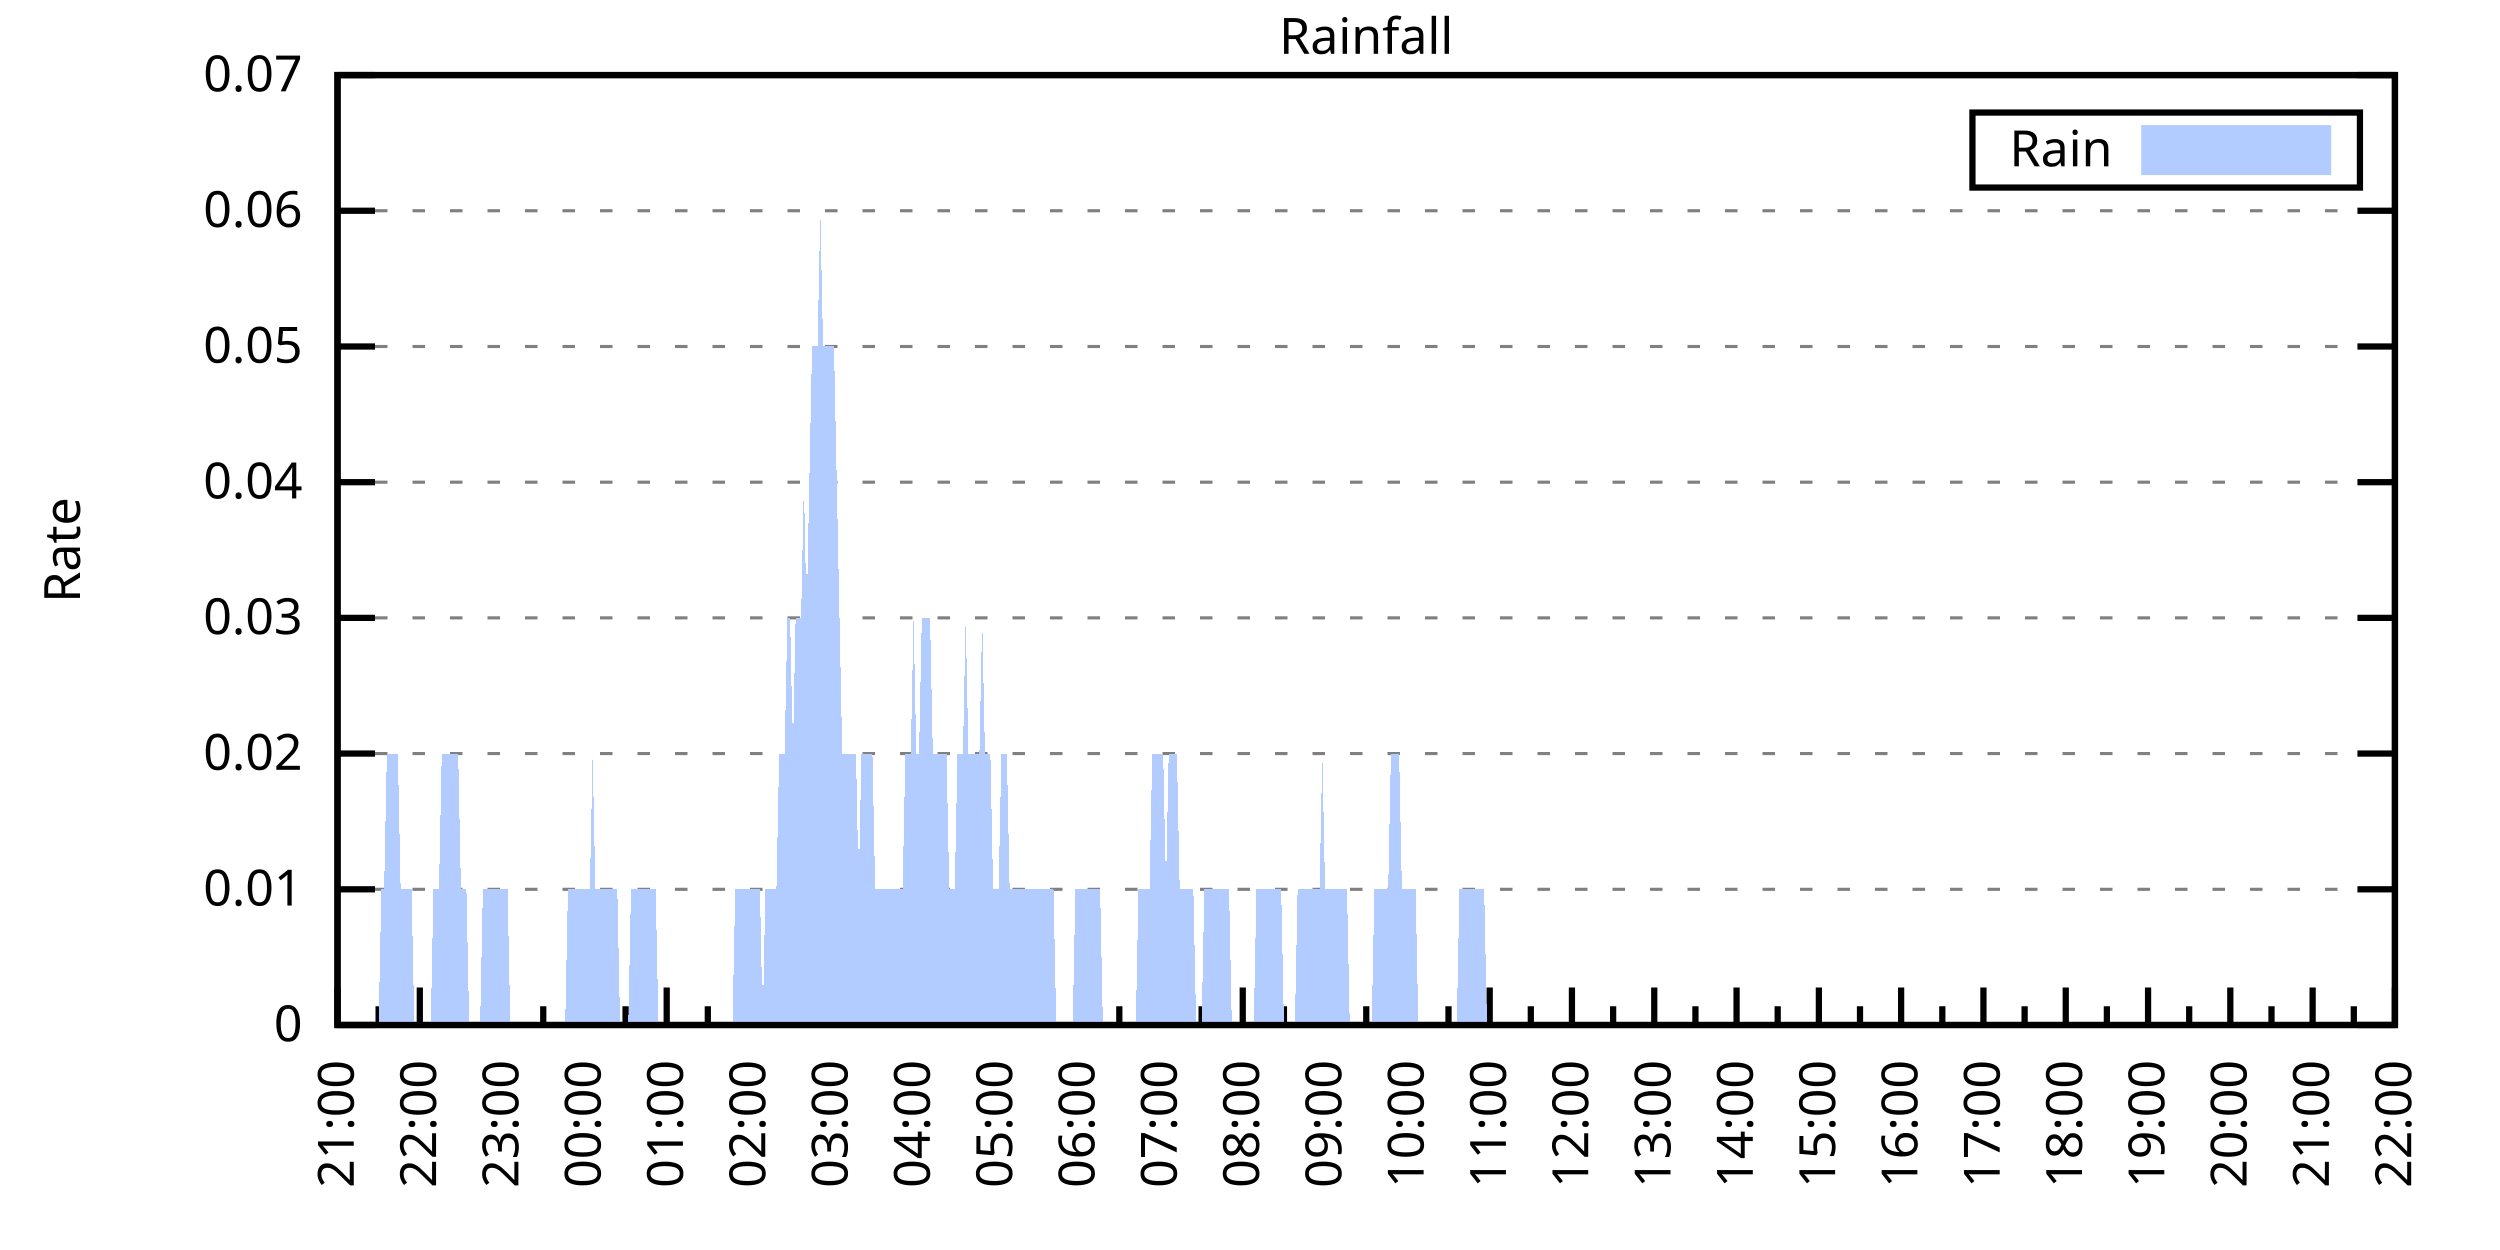
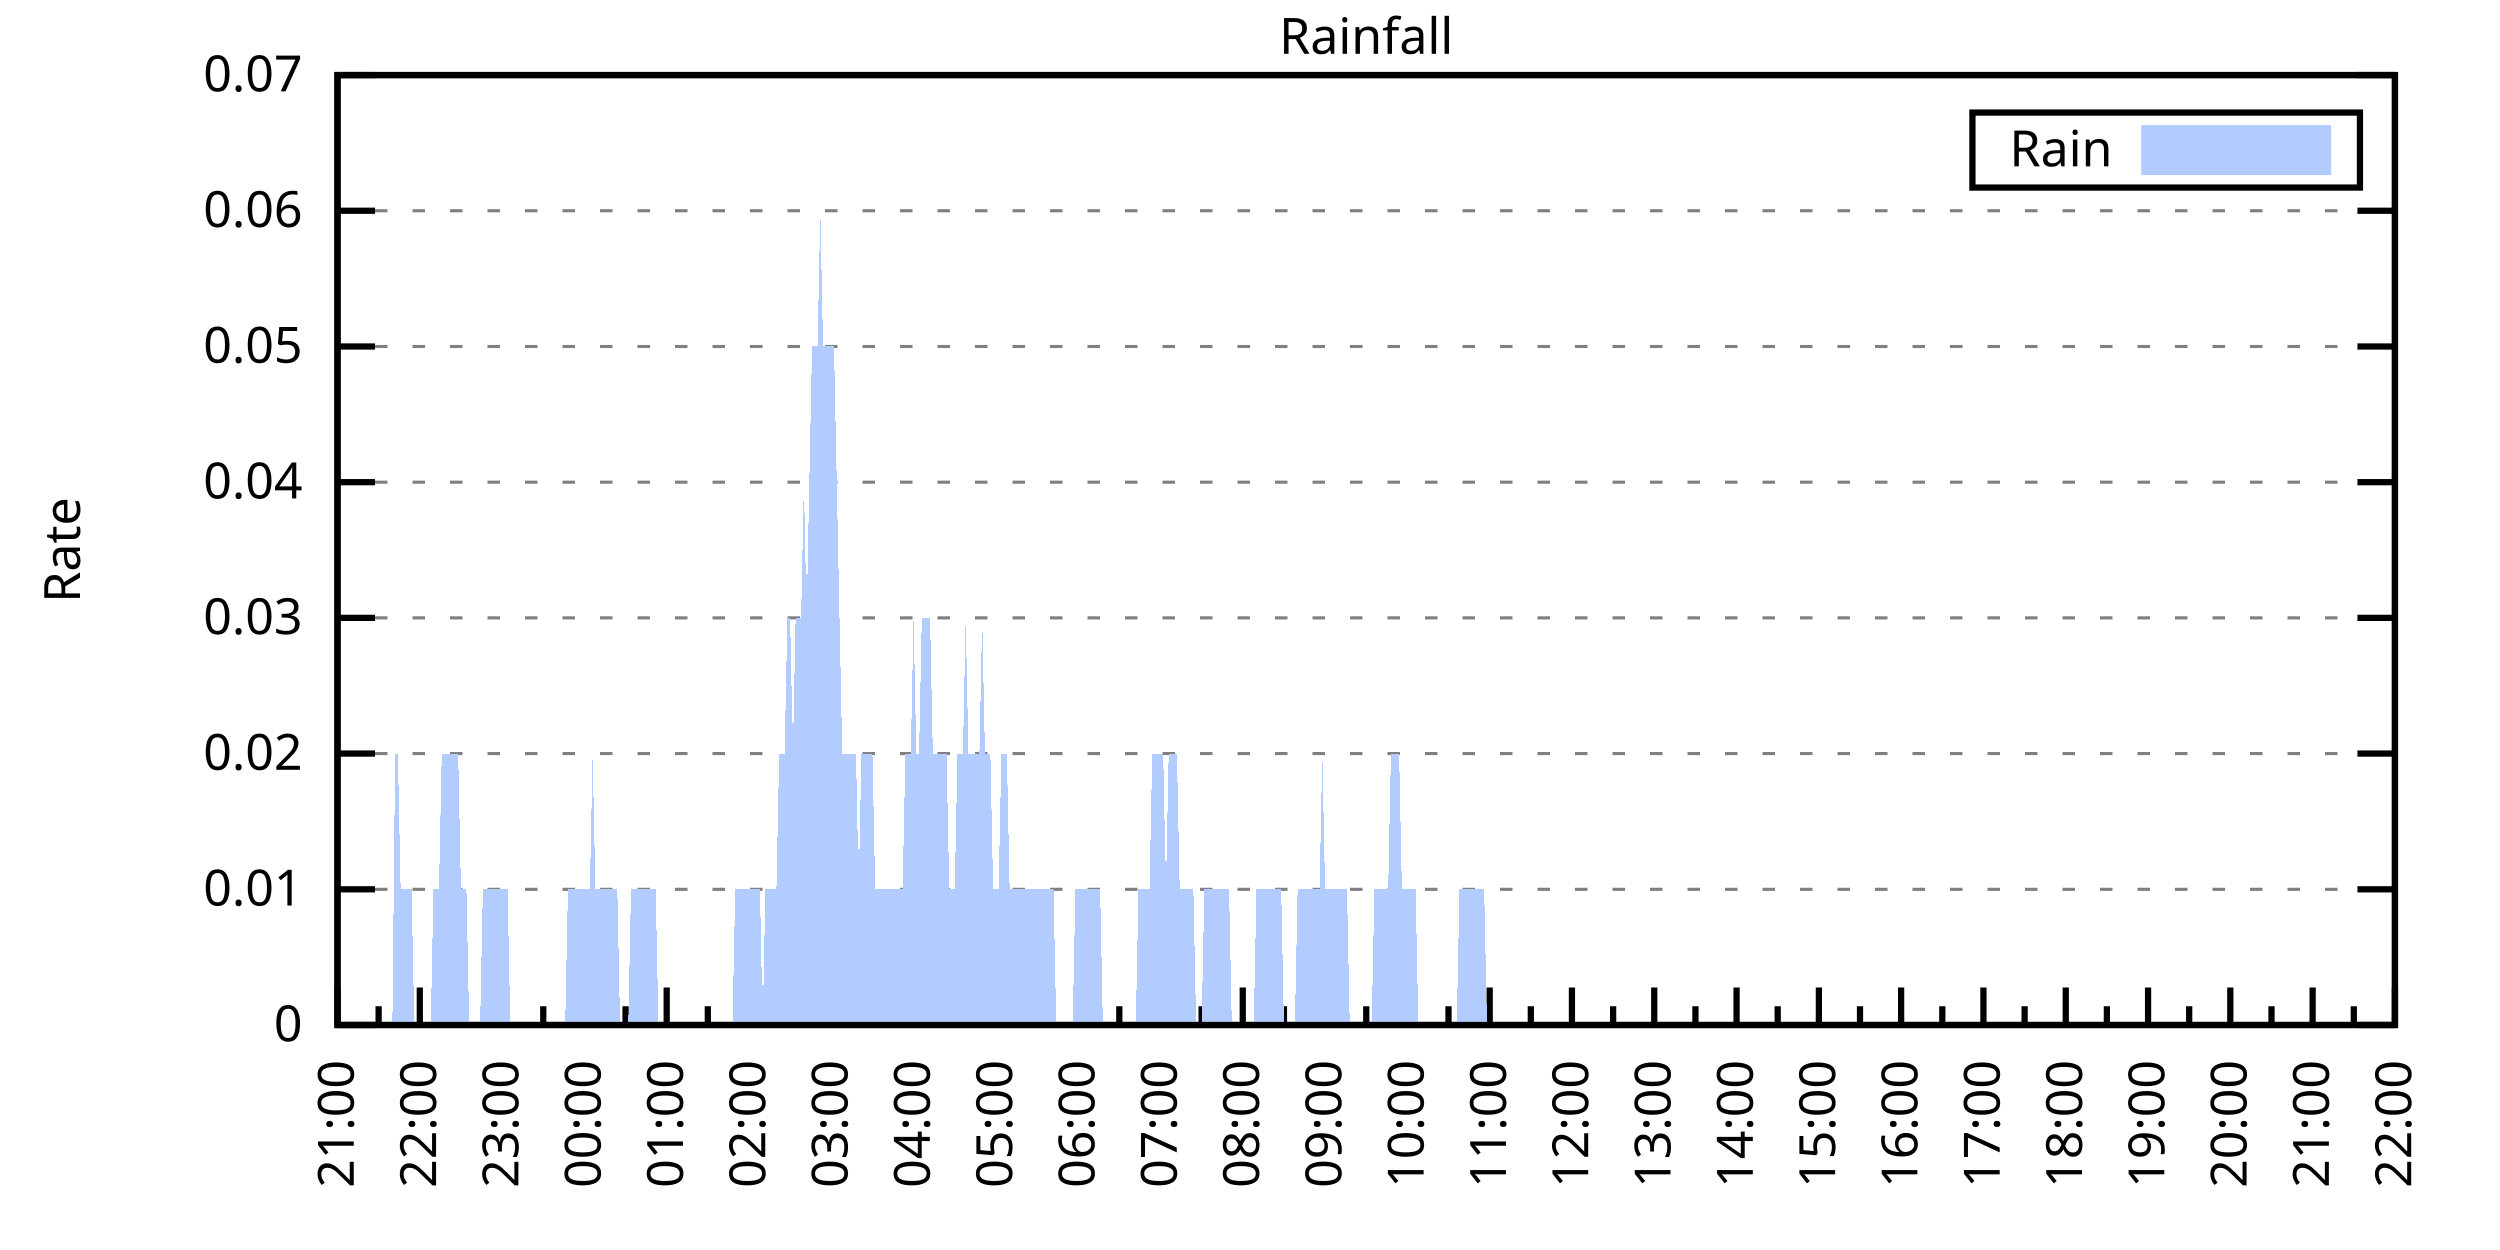
<svg xmlns="http://www.w3.org/2000/svg" xmlns:xlink="http://www.w3.org/1999/xlink" width="400" height="200" viewBox="0 0 400 200">
  <g id="gnuplot_canvas">
    <rect x="0" y="0" width="400" height="200" fill="none" />
    <defs>
      <circle id="gpDot" r="0.5" stroke-width="0.5" stroke="currentColor" />
      <path id="gpPt0" stroke-width="0.333" stroke="currentColor" d="M-1,0 h2 M0,-1 v2" />
      <path id="gpPt1" stroke-width="0.333" stroke="currentColor" d="M-1,-1 L1,1 M1,-1 L-1,1" />
      <path id="gpPt2" stroke-width="0.333" stroke="currentColor" d="M-1,0 L1,0 M0,-1 L0,1 M-1,-1 L1,1 M-1,1 L1,-1" />
      <rect id="gpPt3" stroke-width="0.333" stroke="currentColor" x="-1" y="-1" width="2" height="2" />
      <rect id="gpPt4" stroke-width="0.333" stroke="currentColor" fill="currentColor" x="-1" y="-1" width="2" height="2" />
      <circle id="gpPt5" stroke-width="0.333" stroke="currentColor" cx="0" cy="0" r="1" />
      <use xlink:href="#gpPt5" id="gpPt6" fill="currentColor" stroke="none" />
      <path id="gpPt7" stroke-width="0.333" stroke="currentColor" d="M0,-1.33 L-1.33,0.67 L1.33,0.67 z" />
      <use xlink:href="#gpPt7" id="gpPt8" fill="currentColor" stroke="none" />
      <use xlink:href="#gpPt7" id="gpPt9" stroke="currentColor" transform="rotate(180)" />
      <use xlink:href="#gpPt9" id="gpPt10" fill="currentColor" stroke="none" />
      <use xlink:href="#gpPt3" id="gpPt11" stroke="currentColor" transform="rotate(45)" />
      <use xlink:href="#gpPt11" id="gpPt12" fill="currentColor" stroke="none" />
      <path id="gpPt13" stroke-width="0.333" stroke="currentColor" d="M0,1.330 L1.265,0.411 L0.782,-1.067 L-0.782,-1.076 L-1.265,0.411 z" />
      <use xlink:href="#gpPt13" id="gpPt14" fill="currentColor" stroke="none" />
      <filter id="textbox" filterUnits="objectBoundingBox" x="0" y="0" height="1" width="1">
        <feFlood flood-color="white" flood-opacity="1" result="bgnd" />
        <feComposite in="SourceGraphic" in2="bgnd" operator="atop" />
      </filter>
      <filter id="greybox" filterUnits="objectBoundingBox" x="0" y="0" height="1" width="1">
        <feFlood flood-color="lightgrey" flood-opacity="1" result="grey" />
        <feComposite in="SourceGraphic" in2="grey" operator="atop" />
      </filter>
    </defs>
    <g fill="none" color="white" stroke="currentColor" stroke-width="1.00" stroke-linecap="butt" stroke-linejoin="miter">
</g>
    <g fill="none" color="black" stroke="currentColor" stroke-width="1.00" stroke-linecap="butt" stroke-linejoin="miter">
      <g stroke="none" shape-rendering="crispEdges">
        <polygon fill="rgb(255, 255, 255)" points="54.00,164.00 383.18,164.00 383.18,12.02 54.00,12.02 " />
      </g>
    </g>
    <g fill="none" color="black" stroke="currentColor" stroke-width="1.00" stroke-linecap="butt" stroke-linejoin="miter">
</g>
    <g fill="none" color="black" stroke="black" stroke-width="0.50" stroke-linecap="butt" stroke-linejoin="miter">
</g>
    <g fill="none" color="gray" stroke="currentColor" stroke-width="0.50" stroke-linecap="butt" stroke-linejoin="miter">
      <path stroke="gray" stroke-dasharray="2,4" class="gridline" d="M54.00,164.00 L383.19,164.00  " />
    </g>
    <g fill="none" color="gray" stroke="gray" stroke-width="1.00" stroke-linecap="butt" stroke-linejoin="miter">
</g>
    <g fill="none" color="black" stroke="currentColor" stroke-width="1.00" stroke-linecap="butt" stroke-linejoin="miter">
      <path stroke="black" d="M54.00,164.00 L60.00,164.00 M383.19,164.00 L377.19,164.00  " />
      <g transform="translate(48.40,166.60)" stroke="none" fill="black" font-family="Sans" font-size="8.00" text-anchor="end">
        <text>
          <tspan font-family="Sans"> 0</tspan>
        </text>
      </g>
    </g>
    <g fill="none" color="black" stroke="currentColor" stroke-width="1.00" stroke-linecap="butt" stroke-linejoin="miter">
</g>
    <g fill="none" color="black" stroke="black" stroke-width="0.50" stroke-linecap="butt" stroke-linejoin="miter">
</g>
    <g fill="none" color="gray" stroke="currentColor" stroke-width="0.50" stroke-linecap="butt" stroke-linejoin="miter">
      <path stroke="gray" stroke-dasharray="2,4" class="gridline" d="M54.00,142.29 L383.19,142.29  " />
    </g>
    <g fill="none" color="gray" stroke="gray" stroke-width="1.00" stroke-linecap="butt" stroke-linejoin="miter">
</g>
    <g fill="none" color="black" stroke="currentColor" stroke-width="1.00" stroke-linecap="butt" stroke-linejoin="miter">
      <path stroke="black" d="M54.00,142.29 L60.00,142.29 M383.19,142.29 L377.19,142.29  " />
      <g transform="translate(48.40,144.89)" stroke="none" fill="black" font-family="Sans" font-size="8.00" text-anchor="end">
        <text>
          <tspan font-family="Sans"> 0.01</tspan>
        </text>
      </g>
    </g>
    <g fill="none" color="black" stroke="currentColor" stroke-width="1.00" stroke-linecap="butt" stroke-linejoin="miter">
</g>
    <g fill="none" color="black" stroke="black" stroke-width="0.50" stroke-linecap="butt" stroke-linejoin="miter">
</g>
    <g fill="none" color="gray" stroke="currentColor" stroke-width="0.50" stroke-linecap="butt" stroke-linejoin="miter">
      <path stroke="gray" stroke-dasharray="2,4" class="gridline" d="M54.00,120.57 L383.19,120.57  " />
    </g>
    <g fill="none" color="gray" stroke="gray" stroke-width="1.00" stroke-linecap="butt" stroke-linejoin="miter">
</g>
    <g fill="none" color="black" stroke="currentColor" stroke-width="1.00" stroke-linecap="butt" stroke-linejoin="miter">
      <path stroke="black" d="M54.00,120.57 L60.00,120.57 M383.19,120.57 L377.19,120.57  " />
      <g transform="translate(48.40,123.17)" stroke="none" fill="black" font-family="Sans" font-size="8.00" text-anchor="end">
        <text>
          <tspan font-family="Sans"> 0.02</tspan>
        </text>
      </g>
    </g>
    <g fill="none" color="black" stroke="currentColor" stroke-width="1.00" stroke-linecap="butt" stroke-linejoin="miter">
</g>
    <g fill="none" color="black" stroke="black" stroke-width="0.50" stroke-linecap="butt" stroke-linejoin="miter">
</g>
    <g fill="none" color="gray" stroke="currentColor" stroke-width="0.50" stroke-linecap="butt" stroke-linejoin="miter">
      <path stroke="gray" stroke-dasharray="2,4" class="gridline" d="M54.00,98.86 L383.19,98.86  " />
    </g>
    <g fill="none" color="gray" stroke="gray" stroke-width="1.00" stroke-linecap="butt" stroke-linejoin="miter">
</g>
    <g fill="none" color="black" stroke="currentColor" stroke-width="1.00" stroke-linecap="butt" stroke-linejoin="miter">
      <path stroke="black" d="M54.00,98.86 L60.00,98.86 M383.19,98.86 L377.19,98.86  " />
      <g transform="translate(48.40,101.46)" stroke="none" fill="black" font-family="Sans" font-size="8.00" text-anchor="end">
        <text>
          <tspan font-family="Sans"> 0.03</tspan>
        </text>
      </g>
    </g>
    <g fill="none" color="black" stroke="currentColor" stroke-width="1.00" stroke-linecap="butt" stroke-linejoin="miter">
</g>
    <g fill="none" color="black" stroke="black" stroke-width="0.50" stroke-linecap="butt" stroke-linejoin="miter">
</g>
    <g fill="none" color="gray" stroke="currentColor" stroke-width="0.50" stroke-linecap="butt" stroke-linejoin="miter">
      <path stroke="gray" stroke-dasharray="2,4" class="gridline" d="M54.00,77.15 L383.19,77.15  " />
    </g>
    <g fill="none" color="gray" stroke="gray" stroke-width="1.00" stroke-linecap="butt" stroke-linejoin="miter">
</g>
    <g fill="none" color="black" stroke="currentColor" stroke-width="1.00" stroke-linecap="butt" stroke-linejoin="miter">
      <path stroke="black" d="M54.00,77.15 L60.00,77.15 M383.19,77.15 L377.19,77.15  " />
      <g transform="translate(48.40,79.75)" stroke="none" fill="black" font-family="Sans" font-size="8.00" text-anchor="end">
        <text>
          <tspan font-family="Sans"> 0.04</tspan>
        </text>
      </g>
    </g>
    <g fill="none" color="black" stroke="currentColor" stroke-width="1.00" stroke-linecap="butt" stroke-linejoin="miter">
</g>
    <g fill="none" color="black" stroke="black" stroke-width="0.50" stroke-linecap="butt" stroke-linejoin="miter">
</g>
    <g fill="none" color="gray" stroke="currentColor" stroke-width="0.50" stroke-linecap="butt" stroke-linejoin="miter">
      <path stroke="gray" stroke-dasharray="2,4" class="gridline" d="M54.00,55.44 L383.19,55.44  " />
    </g>
    <g fill="none" color="gray" stroke="gray" stroke-width="1.00" stroke-linecap="butt" stroke-linejoin="miter">
</g>
    <g fill="none" color="black" stroke="currentColor" stroke-width="1.00" stroke-linecap="butt" stroke-linejoin="miter">
      <path stroke="black" d="M54.00,55.44 L60.00,55.44 M383.19,55.44 L377.19,55.44  " />
      <g transform="translate(48.40,58.04)" stroke="none" fill="black" font-family="Sans" font-size="8.00" text-anchor="end">
        <text>
          <tspan font-family="Sans"> 0.05</tspan>
        </text>
      </g>
    </g>
    <g fill="none" color="black" stroke="currentColor" stroke-width="1.00" stroke-linecap="butt" stroke-linejoin="miter">
</g>
    <g fill="none" color="black" stroke="black" stroke-width="0.50" stroke-linecap="butt" stroke-linejoin="miter">
</g>
    <g fill="none" color="gray" stroke="currentColor" stroke-width="0.50" stroke-linecap="butt" stroke-linejoin="miter">
      <path stroke="gray" stroke-dasharray="2,4" class="gridline" d="M54.00,33.72 L383.19,33.72  " />
    </g>
    <g fill="none" color="gray" stroke="gray" stroke-width="1.00" stroke-linecap="butt" stroke-linejoin="miter">
</g>
    <g fill="none" color="black" stroke="currentColor" stroke-width="1.00" stroke-linecap="butt" stroke-linejoin="miter">
      <path stroke="black" d="M54.00,33.72 L60.00,33.72 M383.19,33.72 L377.19,33.72  " />
      <g transform="translate(48.40,36.32)" stroke="none" fill="black" font-family="Sans" font-size="8.00" text-anchor="end">
        <text>
          <tspan font-family="Sans"> 0.06</tspan>
        </text>
      </g>
    </g>
    <g fill="none" color="black" stroke="currentColor" stroke-width="1.00" stroke-linecap="butt" stroke-linejoin="miter">
</g>
    <g fill="none" color="black" stroke="black" stroke-width="0.50" stroke-linecap="butt" stroke-linejoin="miter">
</g>
    <g fill="none" color="gray" stroke="currentColor" stroke-width="0.50" stroke-linecap="butt" stroke-linejoin="miter">
      <path stroke="gray" stroke-dasharray="2,4" class="gridline" d="M54.00,12.01 L383.19,12.01  " />
    </g>
    <g fill="none" color="gray" stroke="gray" stroke-width="1.00" stroke-linecap="butt" stroke-linejoin="miter">
</g>
    <g fill="none" color="black" stroke="currentColor" stroke-width="1.00" stroke-linecap="butt" stroke-linejoin="miter">
      <path stroke="black" d="M54.00,12.01 L60.00,12.01 M383.19,12.01 L377.19,12.01  " />
      <g transform="translate(48.40,14.61)" stroke="none" fill="black" font-family="Sans" font-size="8.00" text-anchor="end">
        <text>
          <tspan font-family="Sans"> 0.07</tspan>
        </text>
      </g>
    </g>
    <g fill="none" color="black" stroke="currentColor" stroke-width="1.00" stroke-linecap="butt" stroke-linejoin="miter">
      <path stroke="black" d="M54.00,164.00 L54.00,158.00  " />
      <g transform="translate(56.60,169.60) rotate(270)" stroke="none" fill="black" font-family="Sans" font-size="8.00" text-anchor="end">
        <text>
          <tspan font-family="Sans">21:00</tspan>
        </text>
      </g>
    </g>
    <g fill="none" color="black" stroke="currentColor" stroke-width="1.00" stroke-linecap="butt" stroke-linejoin="miter">
      <path stroke="black" d="M60.58,164.00 L60.58,161.00 M67.17,164.00 L67.17,158.00  " />
      <g transform="translate(69.77,169.60) rotate(270)" stroke="none" fill="black" font-family="Sans" font-size="8.00" text-anchor="end">
        <text>
          <tspan font-family="Sans">22:00</tspan>
        </text>
      </g>
    </g>
    <g fill="none" color="black" stroke="currentColor" stroke-width="1.00" stroke-linecap="butt" stroke-linejoin="miter">
      <path stroke="black" d="M73.75,164.00 L73.75,161.00 M80.34,164.00 L80.34,158.00  " />
      <g transform="translate(82.94,169.60) rotate(270)" stroke="none" fill="black" font-family="Sans" font-size="8.00" text-anchor="end">
        <text>
          <tspan font-family="Sans">23:00</tspan>
        </text>
      </g>
    </g>
    <g fill="none" color="black" stroke="currentColor" stroke-width="1.00" stroke-linecap="butt" stroke-linejoin="miter">
      <path stroke="black" d="M86.92,164.00 L86.92,161.00 M93.50,164.00 L93.50,158.00  " />
      <g transform="translate(96.10,169.60) rotate(270)" stroke="none" fill="black" font-family="Sans" font-size="8.00" text-anchor="end">
        <text>
          <tspan font-family="Sans">00:00</tspan>
        </text>
      </g>
    </g>
    <g fill="none" color="black" stroke="currentColor" stroke-width="1.00" stroke-linecap="butt" stroke-linejoin="miter">
      <path stroke="black" d="M100.09,164.00 L100.09,161.00 M106.67,164.00 L106.67,158.00  " />
      <g transform="translate(109.27,169.60) rotate(270)" stroke="none" fill="black" font-family="Sans" font-size="8.00" text-anchor="end">
        <text>
          <tspan font-family="Sans">01:00</tspan>
        </text>
      </g>
    </g>
    <g fill="none" color="black" stroke="currentColor" stroke-width="1.00" stroke-linecap="butt" stroke-linejoin="miter">
      <path stroke="black" d="M113.25,164.00 L113.25,161.00 M119.84,164.00 L119.84,158.00  " />
      <g transform="translate(122.44,169.60) rotate(270)" stroke="none" fill="black" font-family="Sans" font-size="8.00" text-anchor="end">
        <text>
          <tspan font-family="Sans">02:00</tspan>
        </text>
      </g>
    </g>
    <g fill="none" color="black" stroke="currentColor" stroke-width="1.00" stroke-linecap="butt" stroke-linejoin="miter">
      <path stroke="black" d="M126.42,164.00 L126.42,161.00 M133.01,164.00 L133.01,158.00  " />
      <g transform="translate(135.61,169.60) rotate(270)" stroke="none" fill="black" font-family="Sans" font-size="8.00" text-anchor="end">
        <text>
          <tspan font-family="Sans">03:00</tspan>
        </text>
      </g>
    </g>
    <g fill="none" color="black" stroke="currentColor" stroke-width="1.00" stroke-linecap="butt" stroke-linejoin="miter">
      <path stroke="black" d="M139.59,164.00 L139.59,161.00 M146.17,164.00 L146.17,158.00  " />
      <g transform="translate(148.77,169.60) rotate(270)" stroke="none" fill="black" font-family="Sans" font-size="8.00" text-anchor="end">
        <text>
          <tspan font-family="Sans">04:00</tspan>
        </text>
      </g>
    </g>
    <g fill="none" color="black" stroke="currentColor" stroke-width="1.00" stroke-linecap="butt" stroke-linejoin="miter">
      <path stroke="black" d="M152.76,164.00 L152.76,161.00 M159.34,164.00 L159.34,158.00  " />
      <g transform="translate(161.94,169.60) rotate(270)" stroke="none" fill="black" font-family="Sans" font-size="8.00" text-anchor="end">
        <text>
          <tspan font-family="Sans">05:00</tspan>
        </text>
      </g>
    </g>
    <g fill="none" color="black" stroke="currentColor" stroke-width="1.00" stroke-linecap="butt" stroke-linejoin="miter">
      <path stroke="black" d="M165.92,164.00 L165.92,161.00 M172.51,164.00 L172.51,158.00  " />
      <g transform="translate(175.11,169.60) rotate(270)" stroke="none" fill="black" font-family="Sans" font-size="8.00" text-anchor="end">
        <text>
          <tspan font-family="Sans">06:00</tspan>
        </text>
      </g>
    </g>
    <g fill="none" color="black" stroke="currentColor" stroke-width="1.00" stroke-linecap="butt" stroke-linejoin="miter">
      <path stroke="black" d="M179.09,164.00 L179.09,161.00 M185.68,164.00 L185.68,158.00  " />
      <g transform="translate(188.28,169.60) rotate(270)" stroke="none" fill="black" font-family="Sans" font-size="8.00" text-anchor="end">
        <text>
          <tspan font-family="Sans">07:00</tspan>
        </text>
      </g>
    </g>
    <g fill="none" color="black" stroke="currentColor" stroke-width="1.00" stroke-linecap="butt" stroke-linejoin="miter">
      <path stroke="black" d="M192.26,164.00 L192.26,161.00 M198.84,164.00 L198.84,158.00  " />
      <g transform="translate(201.44,169.60) rotate(270)" stroke="none" fill="black" font-family="Sans" font-size="8.00" text-anchor="end">
        <text>
          <tspan font-family="Sans">08:00</tspan>
        </text>
      </g>
    </g>
    <g fill="none" color="black" stroke="currentColor" stroke-width="1.00" stroke-linecap="butt" stroke-linejoin="miter">
      <path stroke="black" d="M205.43,164.00 L205.43,161.00 M212.01,164.00 L212.01,158.00  " />
      <g transform="translate(214.61,169.60) rotate(270)" stroke="none" fill="black" font-family="Sans" font-size="8.00" text-anchor="end">
        <text>
          <tspan font-family="Sans">09:00</tspan>
        </text>
      </g>
    </g>
    <g fill="none" color="black" stroke="currentColor" stroke-width="1.00" stroke-linecap="butt" stroke-linejoin="miter">
      <path stroke="black" d="M218.60,164.00 L218.60,161.00 M225.18,164.00 L225.18,158.00  " />
      <g transform="translate(227.78,169.60) rotate(270)" stroke="none" fill="black" font-family="Sans" font-size="8.00" text-anchor="end">
        <text>
          <tspan font-family="Sans">10:00</tspan>
        </text>
      </g>
    </g>
    <g fill="none" color="black" stroke="currentColor" stroke-width="1.00" stroke-linecap="butt" stroke-linejoin="miter">
      <path stroke="black" d="M231.76,164.00 L231.76,161.00 M238.35,164.00 L238.35,158.00  " />
      <g transform="translate(240.95,169.60) rotate(270)" stroke="none" fill="black" font-family="Sans" font-size="8.00" text-anchor="end">
        <text>
          <tspan font-family="Sans">11:00</tspan>
        </text>
      </g>
    </g>
    <g fill="none" color="black" stroke="currentColor" stroke-width="1.00" stroke-linecap="butt" stroke-linejoin="miter">
      <path stroke="black" d="M244.93,164.00 L244.93,161.00 M251.51,164.00 L251.51,158.00  " />
      <g transform="translate(254.11,169.60) rotate(270)" stroke="none" fill="black" font-family="Sans" font-size="8.00" text-anchor="end">
        <text>
          <tspan font-family="Sans">12:00</tspan>
        </text>
      </g>
    </g>
    <g fill="none" color="black" stroke="currentColor" stroke-width="1.00" stroke-linecap="butt" stroke-linejoin="miter">
      <path stroke="black" d="M258.10,164.00 L258.10,161.00 M264.68,164.00 L264.68,158.00  " />
      <g transform="translate(267.28,169.60) rotate(270)" stroke="none" fill="black" font-family="Sans" font-size="8.00" text-anchor="end">
        <text>
          <tspan font-family="Sans">13:00</tspan>
        </text>
      </g>
    </g>
    <g fill="none" color="black" stroke="currentColor" stroke-width="1.00" stroke-linecap="butt" stroke-linejoin="miter">
      <path stroke="black" d="M271.27,164.00 L271.27,161.00 M277.85,164.00 L277.85,158.00  " />
      <g transform="translate(280.45,169.60) rotate(270)" stroke="none" fill="black" font-family="Sans" font-size="8.00" text-anchor="end">
        <text>
          <tspan font-family="Sans">14:00</tspan>
        </text>
      </g>
    </g>
    <g fill="none" color="black" stroke="currentColor" stroke-width="1.00" stroke-linecap="butt" stroke-linejoin="miter">
      <path stroke="black" d="M284.43,164.00 L284.43,161.00 M291.02,164.00 L291.02,158.00  " />
      <g transform="translate(293.62,169.60) rotate(270)" stroke="none" fill="black" font-family="Sans" font-size="8.00" text-anchor="end">
        <text>
          <tspan font-family="Sans">15:00</tspan>
        </text>
      </g>
    </g>
    <g fill="none" color="black" stroke="currentColor" stroke-width="1.00" stroke-linecap="butt" stroke-linejoin="miter">
      <path stroke="black" d="M297.60,164.00 L297.60,161.00 M304.18,164.00 L304.18,158.00  " />
      <g transform="translate(306.78,169.60) rotate(270)" stroke="none" fill="black" font-family="Sans" font-size="8.00" text-anchor="end">
        <text>
          <tspan font-family="Sans">16:00</tspan>
        </text>
      </g>
    </g>
    <g fill="none" color="black" stroke="currentColor" stroke-width="1.00" stroke-linecap="butt" stroke-linejoin="miter">
      <path stroke="black" d="M310.77,164.00 L310.77,161.00 M317.35,164.00 L317.35,158.00  " />
      <g transform="translate(319.95,169.60) rotate(270)" stroke="none" fill="black" font-family="Sans" font-size="8.00" text-anchor="end">
        <text>
          <tspan font-family="Sans">17:00</tspan>
        </text>
      </g>
    </g>
    <g fill="none" color="black" stroke="currentColor" stroke-width="1.00" stroke-linecap="butt" stroke-linejoin="miter">
      <path stroke="black" d="M323.94,164.00 L323.94,161.00 M330.52,164.00 L330.52,158.00  " />
      <g transform="translate(333.12,169.60) rotate(270)" stroke="none" fill="black" font-family="Sans" font-size="8.00" text-anchor="end">
        <text>
          <tspan font-family="Sans">18:00</tspan>
        </text>
      </g>
    </g>
    <g fill="none" color="black" stroke="currentColor" stroke-width="1.00" stroke-linecap="butt" stroke-linejoin="miter">
      <path stroke="black" d="M337.10,164.00 L337.10,161.00 M343.69,164.00 L343.69,158.00  " />
      <g transform="translate(346.29,169.60) rotate(270)" stroke="none" fill="black" font-family="Sans" font-size="8.00" text-anchor="end">
        <text>
          <tspan font-family="Sans">19:00</tspan>
        </text>
      </g>
    </g>
    <g fill="none" color="black" stroke="currentColor" stroke-width="1.00" stroke-linecap="butt" stroke-linejoin="miter">
      <path stroke="black" d="M350.27,164.00 L350.27,161.00 M356.85,164.00 L356.85,158.00  " />
      <g transform="translate(359.45,169.60) rotate(270)" stroke="none" fill="black" font-family="Sans" font-size="8.00" text-anchor="end">
        <text>
          <tspan font-family="Sans">20:00</tspan>
        </text>
      </g>
    </g>
    <g fill="none" color="black" stroke="currentColor" stroke-width="1.00" stroke-linecap="butt" stroke-linejoin="miter">
      <path stroke="black" d="M363.44,164.00 L363.44,161.00 M370.02,164.00 L370.02,158.00  " />
      <g transform="translate(372.62,169.60) rotate(270)" stroke="none" fill="black" font-family="Sans" font-size="8.00" text-anchor="end">
        <text>
          <tspan font-family="Sans">21:00</tspan>
        </text>
      </g>
    </g>
    <g fill="none" color="black" stroke="currentColor" stroke-width="1.00" stroke-linecap="butt" stroke-linejoin="miter">
      <path stroke="black" d="M376.61,164.00 L376.61,161.00 M383.19,164.00 L383.19,158.00  " />
      <g transform="translate(385.79,169.60) rotate(270)" stroke="none" fill="black" font-family="Sans" font-size="8.00" text-anchor="end">
        <text>
          <tspan font-family="Sans">22:00</tspan>
        </text>
      </g>
    </g>
    <g fill="none" color="black" stroke="currentColor" stroke-width="1.00" stroke-linecap="butt" stroke-linejoin="miter">
</g>
    <g fill="none" color="black" stroke="currentColor" stroke-width="1.00" stroke-linecap="butt" stroke-linejoin="miter">
      <path stroke="black" d="M54.00,12.01 L54.00,164.00 L383.19,164.00 L383.19,12.01 L54.00,12.01 Z  " />
    </g>
    <g fill="none" color="black" stroke="currentColor" stroke-width="1.00" stroke-linecap="butt" stroke-linejoin="miter">
      <g transform="translate(12.80,88.01) rotate(270)" stroke="none" fill="black" font-family="Sans" font-size="8.00" text-anchor="middle">
        <text>
          <tspan font-family="Sans">Rate</tspan>
        </text>
      </g>
    </g>
    <g fill="none" color="black" stroke="currentColor" stroke-width="1.00" stroke-linecap="butt" stroke-linejoin="miter">
</g>
    <g fill="none" color="black" stroke="currentColor" stroke-width="1.00" stroke-linecap="butt" stroke-linejoin="miter">
      <path stroke="black" d="M315.59,30.01 L315.59,18.01 L377.59,18.01 L377.59,30.01 L315.59,30.01 Z  " />
    </g>
    <g id="Rainfall_plot_1">
      <g fill="none" color="white" stroke="black" stroke-width="2.00" stroke-linecap="butt" stroke-linejoin="miter">
</g>
      <g fill="none" color="black" stroke="currentColor" stroke-width="2.00" stroke-linecap="butt" stroke-linejoin="miter">
        <g transform="translate(337.99,26.61)" stroke="none" fill="black" font-family="Sans" font-size="8.00" text-anchor="end">
          <text>
            <tspan font-family="Sans">Rain</tspan>
          </text>
        </g>
      </g>
      <g fill="none" color="black" stroke="currentColor" stroke-width="2.00" stroke-linecap="butt" stroke-linejoin="miter">
        <g stroke="none" shape-rendering="crispEdges">
          <polygon fill="rgb(178, 204, 255)" points="343.59,27.01 371.99,27.01 371.99,21.01 343.59,21.01 " />
        </g>
        <path stroke="rgb(178, 204, 255)" d="M343.59,27.01 L371.99,27.01 L371.99,21.01 L343.59,21.01 L343.59,27.01 Z  " />
      </g>
      <g fill="none" color="black" stroke="currentColor" stroke-width="2.00" stroke-linecap="butt" stroke-linejoin="miter">
        <g stroke="none" shape-rendering="crispEdges">
-           <polygon fill="rgb(178, 204, 255)" points="56.63,164.00 57.07,164.00 57.51,164.00 57.95,164.00 58.39,164.00 58.83,164.00 59.27,164.00 59.71,164.00 60.14,164.00 60.58,164.00 61.02,142.29 61.46,142.29 61.90,120.57 62.34,120.57 62.78,120.57 63.22,120.57 63.66,120.57 64.10,142.29 64.53,142.29 64.97,142.29 65.41,142.29 65.85,142.29 66.29,164.00 66.73,164.00 67.17,164.00 67.61,164.00 68.05,164.00 68.48,164.00 68.92,164.00 69.36,142.29 69.80,142.29 70.24,142.29 70.68,120.57 71.12,120.57 71.56,120.57 72.00,120.57 72.43,120.57 72.87,120.57 73.31,120.57 73.75,142.29 74.19,142.29 74.63,142.29 75.07,164.00 75.51,164.00 75.95,164.00 76.38,164.00 76.82,164.00 77.26,142.29 77.70,142.29 78.14,142.29 78.58,142.29 79.02,142.29 79.46,142.29 79.90,142.29 80.34,142.29 80.77,142.29 81.21,142.29 81.65,164.00 82.09,164.00 82.53,164.00 82.97,164.00 83.41,164.00 83.85,164.00 84.29,164.00 84.72,164.00 85.16,164.00 85.60,164.00 86.04,164.00 86.48,164.00 86.92,164.00 87.36,164.00 87.80,164.00 88.24,164.00 88.67,164.00 89.11,164.00 89.55,164.00 89.99,164.00 90.43,164.00 90.87,142.29 91.31,142.29 91.75,142.29 92.19,142.29 92.62,142.29 93.06,142.29 93.50,142.29 93.94,142.29 94.38,142.29 94.82,120.57 95.26,142.29 95.70,142.29 96.14,142.29 96.58,142.29 97.01,142.29 97.45,142.29 97.89,142.29 98.33,142.29 98.77,142.29 99.21,164.00 99.65,164.00 100.09,164.00 100.53,164.00 100.96,142.29 101.40,142.29 101.84,142.29 102.28,142.29 102.72,142.29 103.16,142.29 103.60,142.29 104.04,142.29 104.48,142.29 104.91,142.29 105.35,164.00 105.79,164.00 106.23,164.00 106.67,164.00 107.11,164.00 107.55,164.00 107.99,164.00 108.43,164.00 108.87,164.00 109.30,164.00 109.74,164.00 110.18,164.00 110.62,164.00 111.06,164.00 111.50,164.00 111.94,164.00 112.38,164.00 112.82,164.00 113.25,164.00 113.69,164.00 114.13,164.00 114.57,164.00 115.01,164.00 115.45,164.00 115.89,164.00 116.33,164.00 116.77,164.00 117.20,164.00 117.64,142.29 118.08,142.29 118.52,142.29 118.96,142.29 119.40,142.29 119.84,142.29 120.28,142.29 120.72,142.29 121.15,142.29 121.59,142.29 122.03,164.00 122.47,142.29 122.91,142.29 123.35,142.29 123.79,142.29 124.23,142.29 124.67,120.57 125.11,120.57 125.54,120.57 125.98,98.86 126.42,98.86 126.86,120.57 127.30,98.86 127.74,98.86 128.18,98.86 128.62,77.15 129.06,98.86 129.49,77.15 129.93,55.44 130.37,55.44 130.81,55.44 131.25,33.72 131.69,55.44 132.13,55.44 132.57,55.44 133.01,55.44 133.44,55.44 133.88,77.15 134.32,98.86 134.76,120.57 135.20,120.57 135.64,120.57 136.08,120.57 136.52,120.57 136.96,120.57 137.39,142.29 137.83,120.57 138.27,120.57 138.71,120.57 139.15,120.57 139.59,120.57 140.03,142.29 140.47,142.29 140.91,142.29 141.35,142.29 141.78,142.29 142.22,142.29 142.66,142.29 143.10,142.29 143.54,142.29 143.98,142.29 144.42,142.29 144.86,120.57 145.30,120.57 145.73,120.57 146.17,98.86 146.61,120.57 147.05,120.57 147.49,98.86 147.93,98.86 148.37,98.86 148.81,98.86 149.25,120.57 149.68,120.57 150.12,120.57 150.56,120.57 151.00,120.57 151.44,120.57 151.88,142.29 152.32,142.29 152.76,142.29 153.20,120.57 153.63,120.57 154.07,120.57 154.51,98.86 154.95,120.57 155.39,120.57 155.83,120.57 156.27,120.57 156.71,120.57 157.15,98.86 157.59,120.57 158.02,120.57 158.46,120.57 158.90,142.29 159.34,142.29 159.78,142.29 160.22,120.57 160.66,120.57 161.10,120.57 161.54,142.29 161.97,142.29 162.41,142.29 162.85,142.29 163.29,142.29 163.73,142.29 164.17,142.29 164.61,142.29 165.05,142.29 165.49,142.29 165.92,142.29 166.36,142.29 166.80,142.29 167.24,142.29 167.68,142.29 168.12,142.29 168.56,142.29 169.00,164.00 169.44,164.00 169.87,164.00 170.31,164.00 170.75,164.00 171.19,164.00 171.63,164.00 172.07,142.29 172.51,142.29 172.95,142.29 173.39,142.29 173.83,142.29 174.26,142.29 174.70,142.29 175.14,142.29 175.58,142.29 176.02,142.29 176.46,164.00 176.90,164.00 177.34,164.00 177.78,164.00 178.21,164.00 178.65,164.00 179.09,164.00 179.53,164.00 179.97,164.00 180.41,164.00 180.85,164.00 181.29,164.00 181.73,164.00 182.16,142.29 182.60,142.29 183.04,142.29 183.48,142.29 183.92,142.29 184.36,120.57 184.80,120.57 185.24,120.57 185.68,120.57 186.11,120.57 186.55,142.29 186.99,120.57 187.43,120.57 187.87,120.57 188.31,120.57 188.75,142.29 189.19,142.29 189.63,142.29 190.07,142.29 190.50,142.29 190.94,142.29 191.38,164.00 191.82,164.00 192.26,164.00 192.70,142.29 193.14,142.29 193.58,142.29 194.02,142.29 194.45,142.29 194.89,142.29 195.33,142.29 195.77,142.29 196.21,142.29 196.65,142.29 197.09,164.00 197.53,164.00 197.97,164.00 198.40,164.00 198.84,164.00 199.28,164.00 199.72,164.00 200.16,164.00 200.60,164.00 201.04,142.29 201.48,142.29 201.92,142.29 202.35,142.29 202.79,142.29 203.23,142.29 203.67,142.29 204.11,142.29 204.55,142.29 204.99,142.29 205.43,164.00 205.87,164.00 206.31,164.00 206.74,164.00 207.18,164.00 207.62,142.29 208.06,142.29 208.50,142.29 208.94,142.29 209.38,142.29 209.82,142.29 210.26,142.29 210.69,142.29 211.13,142.29 211.57,120.57 212.01,142.29 212.45,142.29 212.89,142.29 213.33,142.29 213.77,142.29 214.21,142.29 214.64,142.29 215.08,142.29 215.52,142.29 215.96,164.00 216.40,164.00 216.84,164.00 217.28,164.00 217.72,164.00 218.16,164.00 218.60,164.00 219.03,164.00 219.47,164.00 219.91,142.29 220.35,142.29 220.79,142.29 221.23,142.29 221.67,142.29 222.11,142.29 222.55,120.57 222.98,120.57 223.42,120.57 223.86,120.57 224.30,142.29 224.74,142.29 225.18,142.29 225.62,142.29 226.06,142.29 226.50,142.29 226.93,164.00 227.37,164.00 227.81,164.00 228.25,164.00 228.69,164.00 229.13,164.00 229.57,164.00 230.01,164.00 230.45,164.00 230.88,164.00 231.32,164.00 231.76,164.00 232.20,164.00 232.64,164.00 233.08,164.00 233.52,142.29 233.96,142.29 234.40,142.29 234.84,142.29 235.27,142.29 235.71,142.29 236.15,142.29 236.59,142.29 237.03,142.29 237.47,142.29 237.91,164.00 238.35,164.00 238.79,164.00 239.22,164.00 239.66,164.00 240.10,164.00 240.54,164.00 240.98,164.00 241.42,164.00 241.86,164.00 242.30,164.00 242.74,164.00 243.17,164.00 243.61,164.00 244.05,164.00 244.49,164.00 244.93,164.00 245.37,164.00 245.81,164.00 246.25,164.00 246.69,164.00 247.12,164.00 247.56,164.00 248.00,164.00 248.44,164.00 248.88,164.00 249.32,164.00 249.76,164.00 250.20,164.00 250.64,164.00 251.08,164.00 251.51,164.00 251.95,164.00 252.39,164.00 252.83,164.00 253.27,164.00 253.71,164.00 254.15,164.00 254.59,164.00 255.03,164.00 255.46,164.00 255.90,164.00 256.34,164.00 256.78,164.00 257.22,164.00 257.66,164.00 258.10,164.00 258.54,164.00 258.98,164.00 259.41,164.00 259.85,164.00 260.29,164.00 260.73,164.00 261.17,164.00 261.61,164.00 262.05,164.00 262.49,164.00 262.93,164.00 263.36,164.00 263.80,164.00 264.24,164.00 264.68,164.00 265.12,164.00 265.56,164.00 266.00,164.00 266.44,164.00 266.88,164.00 267.32,164.00 267.75,164.00 268.19,164.00 268.63,164.00 269.07,164.00 269.51,164.00 269.95,164.00 270.39,164.00 270.83,164.00 271.27,164.00 271.70,164.00 272.14,164.00 272.58,164.00 273.02,164.00 273.46,164.00 273.90,164.00 274.34,164.00 274.78,164.00 275.22,164.00 275.65,164.00 276.09,164.00 276.53,164.00 276.97,164.00 277.41,164.00 277.85,164.00 278.29,164.00 278.73,164.00 279.17,164.00 279.60,164.00 280.04,164.00 280.48,164.00 280.92,164.00 281.36,164.00 281.80,164.00 282.24,164.00 282.68,164.00 283.12,164.00 283.56,164.00 283.99,164.00 284.43,164.00 284.87,164.00 285.31,164.00 285.75,164.00 286.19,164.00 286.63,164.00 287.07,164.00 287.51,164.00 287.94,164.00 288.38,164.00 288.82,164.00 289.26,164.00 289.70,164.00 290.14,164.00 290.58,164.00 291.02,164.00 291.46,164.00 291.89,164.00 292.33,164.00 292.77,164.00 293.21,164.00 293.65,164.00 294.09,164.00 294.53,164.00 294.97,164.00 295.41,164.00 295.84,164.00 296.28,164.00 296.72,164.00 297.16,164.00 297.60,164.00 298.04,164.00 298.48,164.00 298.92,164.00 299.36,164.00 299.80,164.00 300.23,164.00 300.67,164.00 301.11,164.00 301.55,164.00 301.99,164.00 302.43,164.00 302.87,164.00 303.31,164.00 303.75,164.00 304.18,164.00 304.62,164.00 305.06,164.00 305.50,164.00 305.94,164.00 306.38,164.00 306.82,164.00 307.26,164.00 307.70,164.00 308.13,164.00 308.57,164.00 309.01,164.00 309.45,164.00 309.89,164.00 310.33,164.00 310.77,164.00 311.21,164.00 311.65,164.00 312.08,164.00 312.52,164.00 312.96,164.00 313.40,164.00 313.84,164.00 314.28,164.00 314.72,164.00 315.16,164.00 315.60,164.00 316.04,164.00 316.47,164.00 316.91,164.00 317.35,164.00 317.79,164.00 318.23,164.00 318.67,164.00 319.11,164.00 319.55,164.00 319.99,164.00 320.42,164.00 320.86,164.00 321.30,164.00 321.74,164.00 322.18,164.00 322.62,164.00 323.06,164.00 323.50,164.00 323.94,164.00 324.37,164.00 324.81,164.00 325.25,164.00 325.69,164.00 326.13,164.00 326.57,164.00 327.01,164.00 327.45,164.00 327.89,164.00 328.33,164.00 328.76,164.00 329.20,164.00 329.64,164.00 330.08,164.00 330.52,164.00 330.96,164.00 331.40,164.00 331.84,164.00 332.28,164.00 332.71,164.00 333.15,164.00 333.59,164.00 334.03,164.00 334.47,164.00 334.91,164.00 335.35,164.00 335.79,164.00 336.23,164.00 336.66,164.00 337.10,164.00 337.54,164.00 337.98,164.00 338.42,164.00 338.86,164.00 339.30,164.00 339.74,164.00 340.18,164.00 340.61,164.00 341.05,164.00 341.49,164.00 341.93,164.00 342.37,164.00 342.81,164.00 343.25,164.00 343.69,164.00 344.13,164.00 344.57,164.00 345.00,164.00 345.44,164.00 345.88,164.00 346.32,164.00 346.76,164.00 347.20,164.00 347.64,164.00 348.08,164.00 348.52,164.00 348.95,164.00 349.39,164.00 349.83,164.00 350.27,164.00 350.71,164.00 351.15,164.00 351.59,164.00 352.03,164.00 352.47,164.00 352.90,164.00 353.34,164.00 353.78,164.00 354.22,164.00 354.66,164.00 355.10,164.00 355.54,164.00 355.98,164.00 356.42,164.00 356.85,164.00 357.29,164.00 357.73,164.00 358.17,164.00 358.61,164.00 359.05,164.00 359.49,164.00 359.93,164.00 360.37,164.00 360.81,164.00 361.24,164.00 361.68,164.00 362.12,164.00 362.56,164.00 363.00,164.00 363.44,164.00 363.88,164.00 364.32,164.00 364.76,164.00 365.19,164.00 365.63,164.00 366.07,164.00 366.95,164.00 367.39,164.00 367.83,164.00 368.27,164.00 368.71,164.00 369.14,164.00 369.58,164.00 370.02,164.00 370.46,164.00 370.90,164.00 371.34,164.00 371.78,164.00 372.22,164.00 372.22,164.00 56.63,164.00 " />
+           <polygon fill="rgb(178, 204, 255)" points="58.83,164.00 59.27,164.00 59.71,164.00 60.14,164.00 60.58,164.00 61.02,164.00 61.46,164.00 61.90,164.00 62.34,164.00 62.78,164.00 63.22,120.57 63.66,120.57 64.10,142.29 64.53,142.29 64.97,142.29 65.41,142.29 65.85,142.29 66.29,164.00 66.73,164.00 67.17,164.00 67.61,164.00 68.05,164.00 68.48,164.00 68.92,164.00 69.36,142.29 69.80,142.29 70.24,142.29 70.68,120.57 71.12,120.57 71.56,120.57 72.00,120.57 72.43,120.57 72.87,120.57 73.31,120.57 73.75,142.29 74.19,142.29 74.63,142.29 75.07,164.00 75.51,164.00 75.95,164.00 76.38,164.00 76.82,164.00 77.26,142.29 77.70,142.29 78.14,142.29 78.58,142.29 79.02,142.29 79.46,142.29 79.90,142.29 80.34,142.29 80.77,142.29 81.21,142.29 81.65,164.00 82.09,164.00 82.53,164.00 82.97,164.00 83.41,164.00 83.85,164.00 84.29,164.00 84.72,164.00 85.16,164.00 85.60,164.00 86.04,164.00 86.48,164.00 86.92,164.00 87.36,164.00 87.80,164.00 88.24,164.00 88.67,164.00 89.11,164.00 89.55,164.00 89.99,164.00 90.43,164.00 90.87,142.29 91.31,142.29 91.75,142.29 92.19,142.29 92.62,142.29 93.06,142.29 93.50,142.29 93.94,142.29 94.38,142.29 94.82,120.57 95.26,142.29 95.70,142.29 96.14,142.29 96.58,142.29 97.01,142.29 97.45,142.29 97.89,142.29 98.33,142.29 98.77,142.29 99.21,164.00 99.65,164.00 100.09,164.00 100.53,164.00 100.96,142.29 101.40,142.29 101.84,142.29 102.28,142.29 102.72,142.29 103.16,142.29 103.60,142.29 104.04,142.29 104.48,142.29 104.91,142.29 105.35,164.00 105.79,164.00 106.23,164.00 106.67,164.00 107.11,164.00 107.55,164.00 107.99,164.00 108.43,164.00 108.87,164.00 109.30,164.00 109.74,164.00 110.18,164.00 110.62,164.00 111.06,164.00 111.50,164.00 111.94,164.00 112.38,164.00 112.82,164.00 113.25,164.00 113.69,164.00 114.13,164.00 114.57,164.00 115.01,164.00 115.45,164.00 115.89,164.00 116.33,164.00 116.77,164.00 117.20,164.00 117.64,142.29 118.08,142.29 118.52,142.29 118.96,142.29 119.40,142.29 119.84,142.29 120.28,142.29 120.72,142.29 121.15,142.29 121.59,142.29 122.03,164.00 122.47,142.29 122.91,142.29 123.35,142.29 123.79,142.29 124.23,142.29 124.67,120.57 125.11,120.57 125.54,120.57 125.98,98.86 126.42,98.86 126.86,120.57 127.30,98.86 127.74,98.86 128.18,98.86 128.62,77.15 129.06,98.86 129.49,77.15 129.93,55.44 130.37,55.44 130.81,55.44 131.25,33.72 131.69,55.44 132.13,55.44 132.57,55.44 133.01,55.44 133.44,55.44 133.88,77.15 134.32,98.86 134.76,120.57 135.20,120.57 135.64,120.57 136.08,120.57 136.52,120.57 136.96,120.57 137.39,142.29 137.83,120.57 138.27,120.57 138.71,120.57 139.15,120.57 139.59,120.57 140.03,142.29 140.47,142.29 140.91,142.29 141.35,142.29 141.78,142.29 142.22,142.29 142.66,142.29 143.10,142.29 143.54,142.29 143.98,142.29 144.42,142.29 144.86,120.57 145.30,120.57 145.73,120.57 146.17,98.86 146.61,120.57 147.05,120.57 147.49,98.86 147.93,98.86 148.37,98.86 148.81,98.86 149.25,120.57 149.68,120.57 150.12,120.57 150.56,120.57 151.00,120.57 151.44,120.57 151.88,142.29 152.32,142.29 152.76,142.29 153.20,120.57 153.63,120.57 154.07,120.57 154.51,98.86 154.95,120.57 155.39,120.57 155.83,120.57 156.27,120.57 156.71,120.57 157.15,98.86 157.59,120.57 158.02,120.57 158.46,120.57 158.90,142.29 159.34,142.29 159.78,142.29 160.22,120.57 160.66,120.57 161.10,120.57 161.54,142.29 161.97,142.29 162.41,142.29 162.85,142.29 163.29,142.29 163.73,142.29 164.17,142.29 164.61,142.29 165.05,142.29 165.49,142.29 165.92,142.29 166.36,142.29 166.80,142.29 167.24,142.29 167.68,142.29 168.12,142.29 168.56,142.29 169.00,164.00 169.44,164.00 169.87,164.00 170.31,164.00 170.75,164.00 171.19,164.00 171.63,164.00 172.07,142.29 172.51,142.29 172.95,142.29 173.39,142.29 173.83,142.29 174.26,142.29 174.70,142.29 175.14,142.29 175.58,142.29 176.02,142.29 176.46,164.00 176.90,164.00 177.34,164.00 177.78,164.00 178.21,164.00 178.65,164.00 179.09,164.00 179.53,164.00 179.97,164.00 180.41,164.00 180.85,164.00 181.29,164.00 181.73,164.00 182.16,142.29 182.60,142.29 183.04,142.29 183.48,142.29 183.92,142.29 184.36,120.57 184.80,120.57 185.24,120.57 185.68,120.57 186.11,120.57 186.55,142.29 186.99,120.57 187.43,120.57 187.87,120.57 188.31,120.57 188.75,142.29 189.19,142.29 189.63,142.29 190.07,142.29 190.50,142.29 190.94,142.29 191.38,164.00 191.82,164.00 192.26,164.00 192.70,142.29 193.14,142.29 193.58,142.29 194.02,142.29 194.45,142.29 194.89,142.29 195.33,142.29 195.77,142.29 196.21,142.29 196.65,142.29 197.09,164.00 197.53,164.00 197.97,164.00 198.40,164.00 198.84,164.00 199.28,164.00 199.72,164.00 200.16,164.00 200.60,164.00 201.04,142.29 201.48,142.29 201.92,142.29 202.35,142.29 202.79,142.29 203.23,142.29 203.67,142.29 204.11,142.29 204.55,142.29 204.99,142.29 205.43,164.00 205.87,164.00 206.31,164.00 206.74,164.00 207.18,164.00 207.62,142.29 208.06,142.29 208.50,142.29 208.94,142.29 209.38,142.29 209.82,142.29 210.26,142.29 210.69,142.29 211.13,142.29 211.57,120.57 212.01,142.29 212.45,142.29 212.89,142.29 213.33,142.29 213.77,142.29 214.21,142.29 214.64,142.29 215.08,142.29 215.52,142.29 215.96,164.00 216.40,164.00 216.84,164.00 217.28,164.00 217.72,164.00 218.16,164.00 218.60,164.00 219.03,164.00 219.47,164.00 219.91,142.29 220.35,142.29 220.79,142.29 221.23,142.29 221.67,142.29 222.11,142.29 222.55,120.57 222.98,120.57 223.42,120.57 223.86,120.57 224.30,142.29 224.74,142.29 225.18,142.29 225.62,142.29 226.06,142.29 226.50,142.29 226.93,164.00 227.37,164.00 227.81,164.00 228.25,164.00 228.69,164.00 229.13,164.00 229.57,164.00 230.01,164.00 230.45,164.00 230.88,164.00 231.32,164.00 231.76,164.00 232.20,164.00 232.64,164.00 233.08,164.00 233.52,142.29 233.96,142.29 234.40,142.29 234.84,142.29 235.27,142.29 235.71,142.29 236.15,142.29 236.59,142.29 237.03,142.29 237.47,142.29 237.91,164.00 238.35,164.00 238.79,164.00 239.22,164.00 239.66,164.00 240.10,164.00 240.54,164.00 240.98,164.00 241.42,164.00 241.86,164.00 242.30,164.00 242.74,164.00 243.17,164.00 243.61,164.00 244.05,164.00 244.49,164.00 244.93,164.00 245.37,164.00 245.81,164.00 246.25,164.00 246.69,164.00 247.12,164.00 247.56,164.00 248.00,164.00 248.44,164.00 248.88,164.00 249.32,164.00 249.76,164.00 250.20,164.00 250.64,164.00 251.08,164.00 251.51,164.00 251.95,164.00 252.39,164.00 252.83,164.00 253.27,164.00 253.71,164.00 254.15,164.00 254.59,164.00 255.03,164.00 255.46,164.00 255.90,164.00 256.34,164.00 256.78,164.00 257.22,164.00 257.66,164.00 258.10,164.00 258.54,164.00 258.98,164.00 259.41,164.00 259.85,164.00 260.29,164.00 260.73,164.00 261.17,164.00 261.61,164.00 262.05,164.00 262.49,164.00 262.93,164.00 263.36,164.00 263.80,164.00 264.24,164.00 264.68,164.00 265.12,164.00 265.56,164.00 266.00,164.00 266.44,164.00 266.88,164.00 267.32,164.00 267.75,164.00 268.19,164.00 268.63,164.00 269.07,164.00 269.51,164.00 269.95,164.00 270.39,164.00 270.83,164.00 271.27,164.00 271.70,164.00 272.14,164.00 272.58,164.00 273.02,164.00 273.46,164.00 273.90,164.00 274.34,164.00 274.78,164.00 275.22,164.00 275.65,164.00 276.09,164.00 276.53,164.00 276.97,164.00 277.41,164.00 277.85,164.00 278.29,164.00 278.73,164.00 279.17,164.00 279.60,164.00 280.04,164.00 280.48,164.00 280.92,164.00 281.36,164.00 281.80,164.00 282.24,164.00 282.68,164.00 283.12,164.00 283.56,164.00 283.99,164.00 284.43,164.00 284.87,164.00 285.31,164.00 285.75,164.00 286.19,164.00 286.63,164.00 287.07,164.00 287.51,164.00 287.94,164.00 288.38,164.00 288.82,164.00 289.26,164.00 289.70,164.00 290.14,164.00 290.58,164.00 291.02,164.00 291.46,164.00 291.89,164.00 292.33,164.00 292.77,164.00 293.21,164.00 293.65,164.00 294.09,164.00 294.53,164.00 294.97,164.00 295.41,164.00 295.84,164.00 296.28,164.00 296.72,164.00 297.16,164.00 297.60,164.00 298.04,164.00 298.48,164.00 298.92,164.00 299.36,164.00 299.80,164.00 300.23,164.00 300.67,164.00 301.11,164.00 301.55,164.00 301.99,164.00 302.43,164.00 302.87,164.00 303.31,164.00 303.75,164.00 304.18,164.00 304.62,164.00 305.06,164.00 305.50,164.00 305.94,164.00 306.38,164.00 306.82,164.00 307.26,164.00 307.70,164.00 308.13,164.00 308.57,164.00 309.01,164.00 309.45,164.00 309.89,164.00 310.33,164.00 310.77,164.00 311.21,164.00 311.65,164.00 312.08,164.00 312.52,164.00 312.96,164.00 313.40,164.00 313.84,164.00 314.28,164.00 314.72,164.00 315.16,164.00 315.60,164.00 316.04,164.00 316.47,164.00 316.91,164.00 317.35,164.00 317.79,164.00 318.23,164.00 318.67,164.00 319.11,164.00 319.55,164.00 319.99,164.00 320.42,164.00 320.86,164.00 321.30,164.00 321.74,164.00 322.18,164.00 322.62,164.00 323.06,164.00 323.50,164.00 323.94,164.00 324.37,164.00 324.81,164.00 325.25,164.00 325.69,164.00 326.13,164.00 326.57,164.00 327.01,164.00 327.45,164.00 327.89,164.00 328.33,164.00 328.76,164.00 329.20,164.00 329.64,164.00 330.08,164.00 330.52,164.00 330.96,164.00 331.40,164.00 331.84,164.00 332.28,164.00 332.71,164.00 333.15,164.00 333.59,164.00 334.03,164.00 334.47,164.00 334.91,164.00 335.35,164.00 335.79,164.00 336.23,164.00 336.66,164.00 337.10,164.00 337.54,164.00 337.98,164.00 338.42,164.00 338.86,164.00 339.30,164.00 339.74,164.00 340.18,164.00 340.61,164.00 341.05,164.00 341.49,164.00 341.93,164.00 342.37,164.00 342.81,164.00 343.25,164.00 343.69,164.00 344.13,164.00 344.57,164.00 345.00,164.00 345.44,164.00 345.88,164.00 346.32,164.00 346.76,164.00 347.20,164.00 347.64,164.00 348.08,164.00 348.52,164.00 348.95,164.00 349.39,164.00 349.83,164.00 350.27,164.00 350.71,164.00 351.15,164.00 351.59,164.00 352.03,164.00 352.47,164.00 352.90,164.00 353.34,164.00 353.78,164.00 354.22,164.00 354.66,164.00 355.10,164.00 355.54,164.00 355.98,164.00 356.42,164.00 356.85,164.00 357.29,164.00 357.73,164.00 358.17,164.00 358.61,164.00 359.05,164.00 359.49,164.00 359.93,164.00 360.37,164.00 360.81,164.00 361.24,164.00 361.68,164.00 362.12,164.00 362.56,164.00 363.00,164.00 363.44,164.00 363.88,164.00 364.32,164.00 364.76,164.00 365.19,164.00 365.63,164.00 366.07,164.00 366.95,164.00 367.39,164.00 367.83,164.00 368.27,164.00 368.71,164.00 369.14,164.00 369.58,164.00 370.02,164.00 370.46,164.00 370.90,164.00 371.34,164.00 371.78,164.00 372.22,164.00 372.66,164.00 373.09,164.00 373.53,164.00 373.97,164.00 374.41,164.00 374.41,164.00 58.83,164.00 " />
        </g>
      </g>
    </g>
    <g fill="none" color="black" stroke="currentColor" stroke-width="2.00" stroke-linecap="butt" stroke-linejoin="miter">
</g>
    <g fill="none" color="black" stroke="black" stroke-width="1.00" stroke-linecap="butt" stroke-linejoin="miter">
</g>
    <g fill="none" color="black" stroke="currentColor" stroke-width="1.00" stroke-linecap="butt" stroke-linejoin="miter">
      <path stroke="black" d="M54.00,12.01 L54.00,164.00 L383.19,164.00 L383.19,12.01 L54.00,12.01 Z  " />
    </g>
    <g fill="none" color="black" stroke="currentColor" stroke-width="1.00" stroke-linecap="butt" stroke-linejoin="miter">
      <g transform="translate(218.59,8.61)" stroke="none" fill="black" font-family="Sans" font-size="8.00" text-anchor="middle">
        <text>
          <tspan font-family="Sans">Rainfall</tspan>
        </text>
      </g>
    </g>
    <g fill="none" color="black" stroke="currentColor" stroke-width="1.00" stroke-linecap="butt" stroke-linejoin="miter">
</g>
  </g>
</svg>
